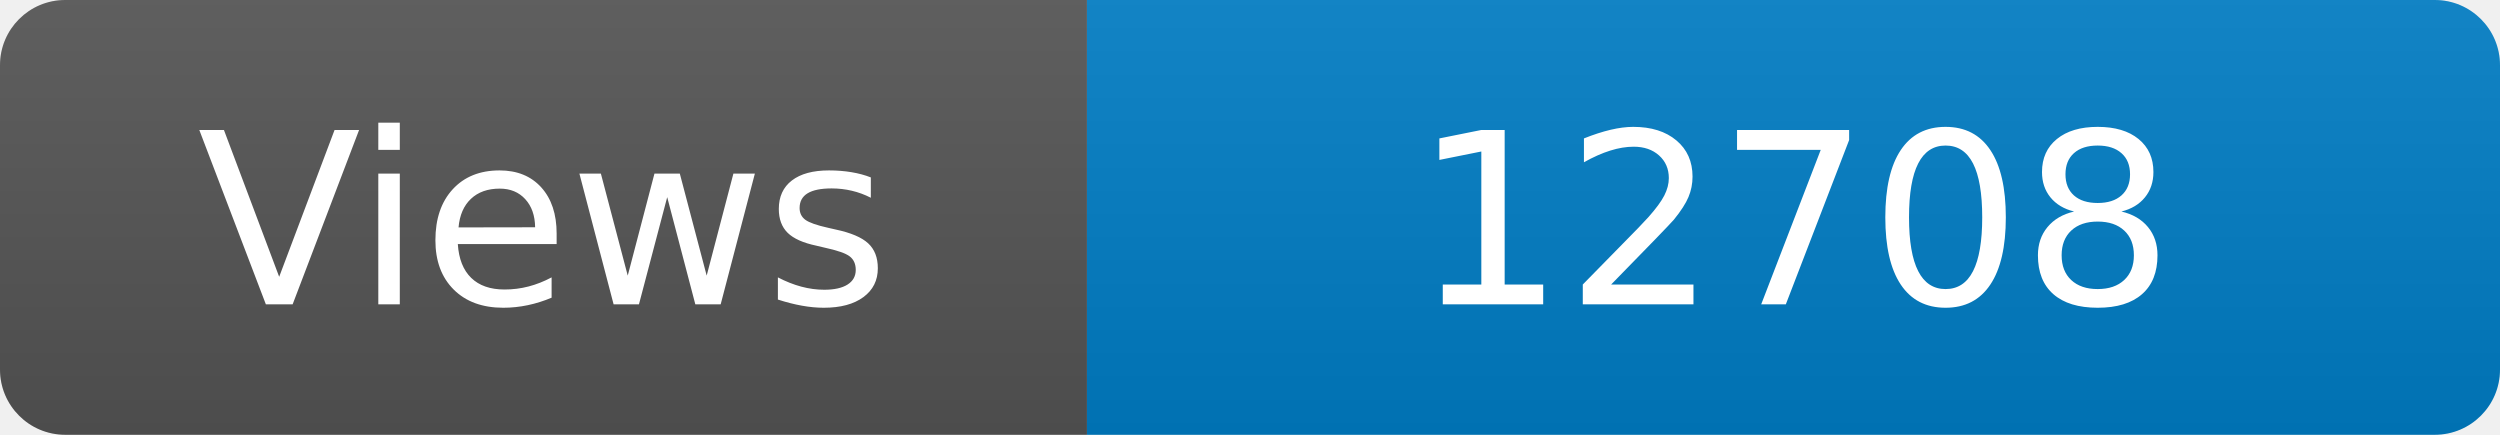
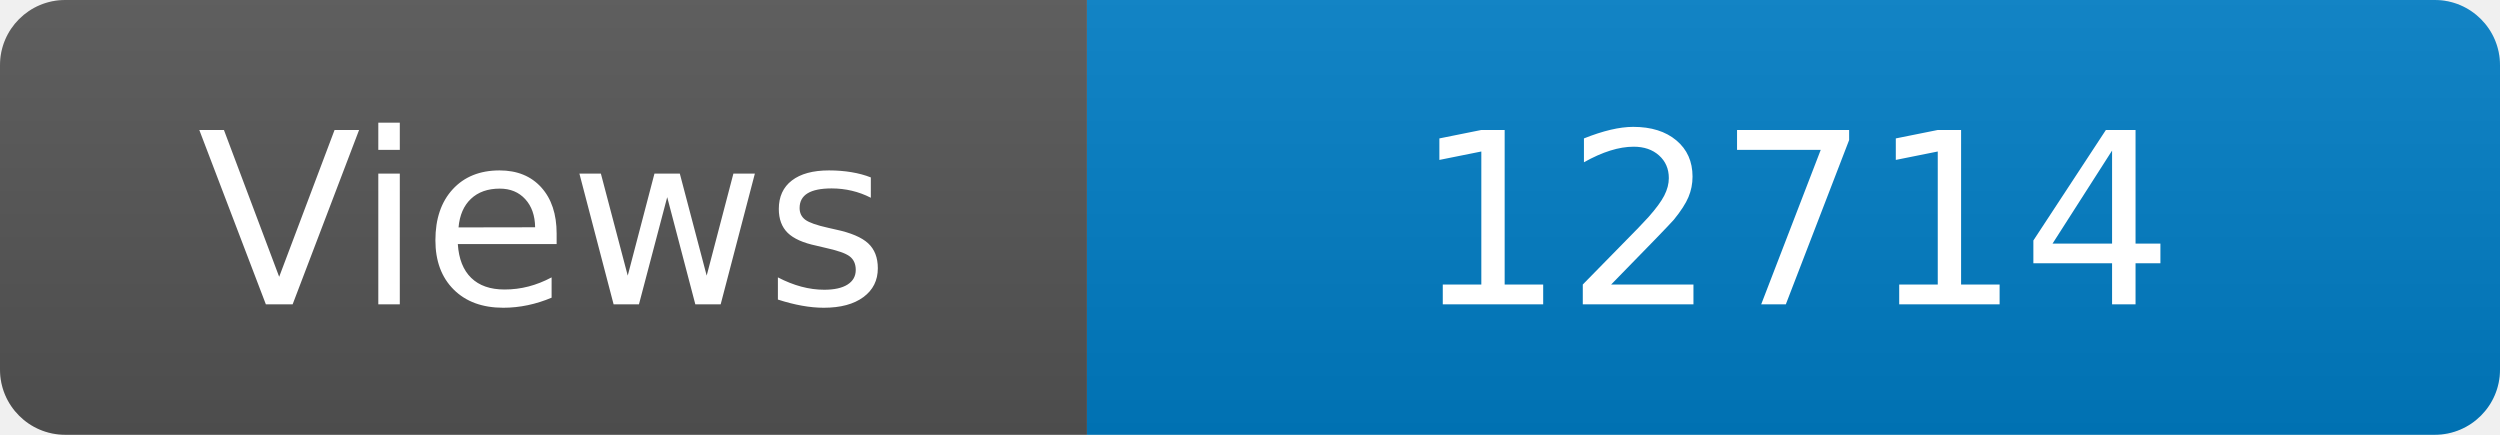
<svg xmlns="http://www.w3.org/2000/svg" width="115" height="20" role="img" aria-label="Maintained?: yes">
  <linearGradient id="s" x2="0" y2="100%">
    <stop offset="0" stop-color="#bbb" stop-opacity=".1" />
    <stop offset="1" stop-opacity=".1" />
  </linearGradient>
  <clipPath id="r">
    <rect width="115" height="20" rx="3" fill="#fff" />
  </clipPath>
  <g clip-path="url(#r)">
    <rect width="50" height="20" fill="#555" />
    <rect x="50" width="160" height="20" fill="#007ec6" />
    <rect width="115" height="20" fill="url(#s)" />
  </g>
  <g fill="#fff" text-anchor="middle" font-family="Verdana,Geneva,DejaVu Sans,sans-serif" font-size="110">
    <text x="250" y="140" transform="scale(.1)" fill="#fff">Views</text>
-     <text x="825" y="140" transform="scale(.1)" fill="#fff">12708</text>
+     <text x="825" y="140" transform="scale(.1)" fill="#fff">12714</text>
  </g>
</svg>
